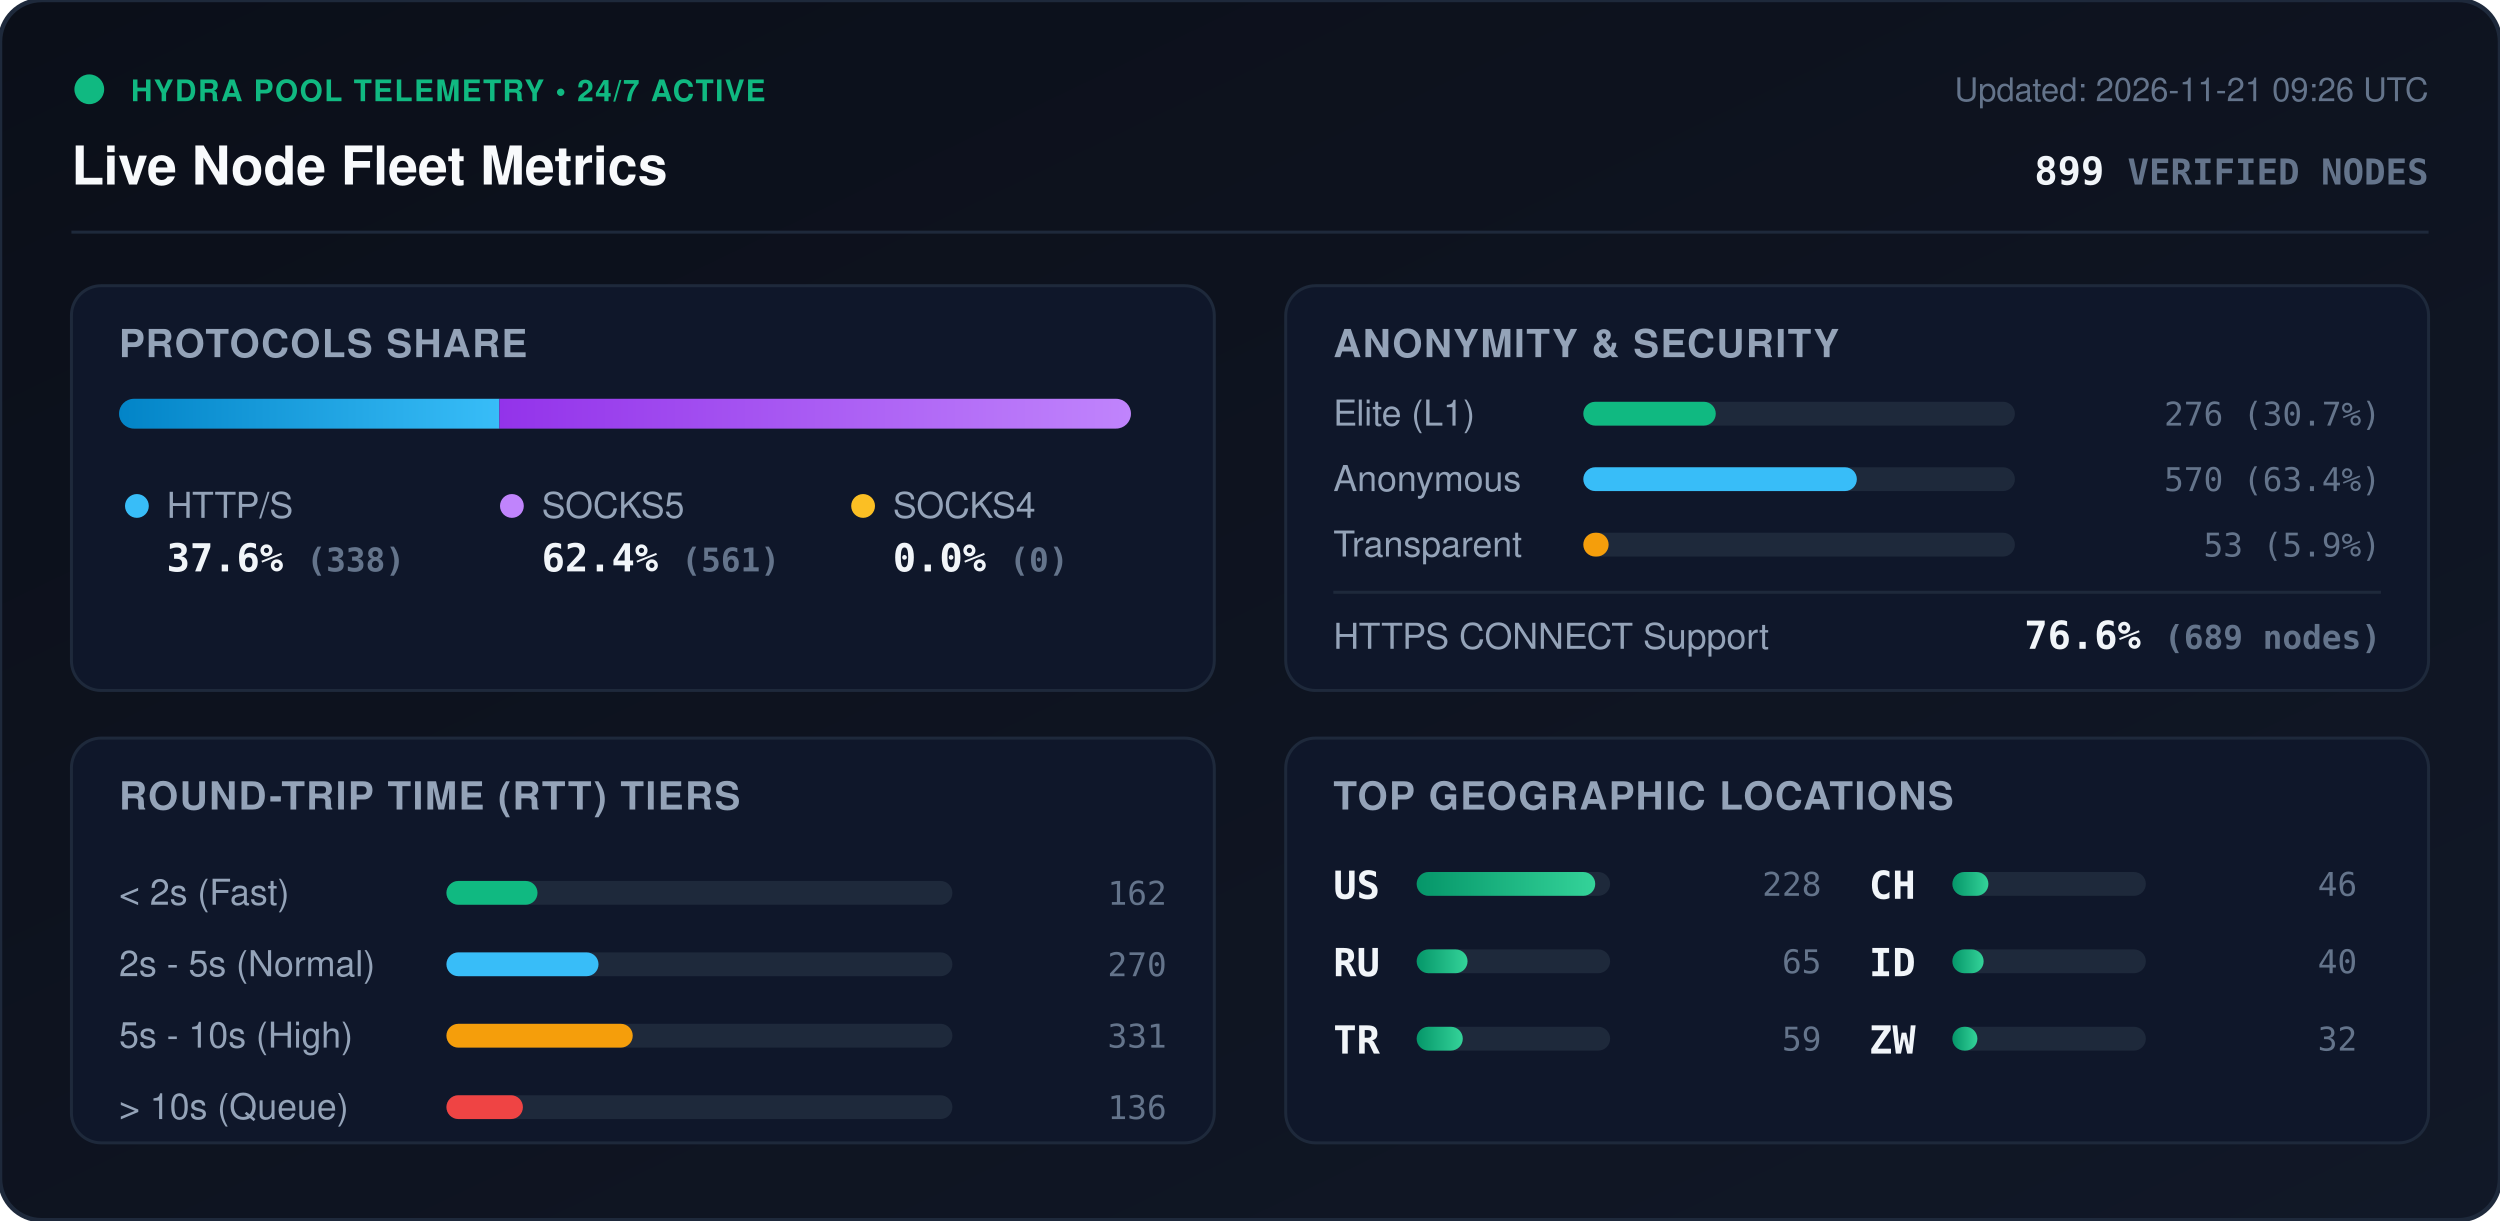
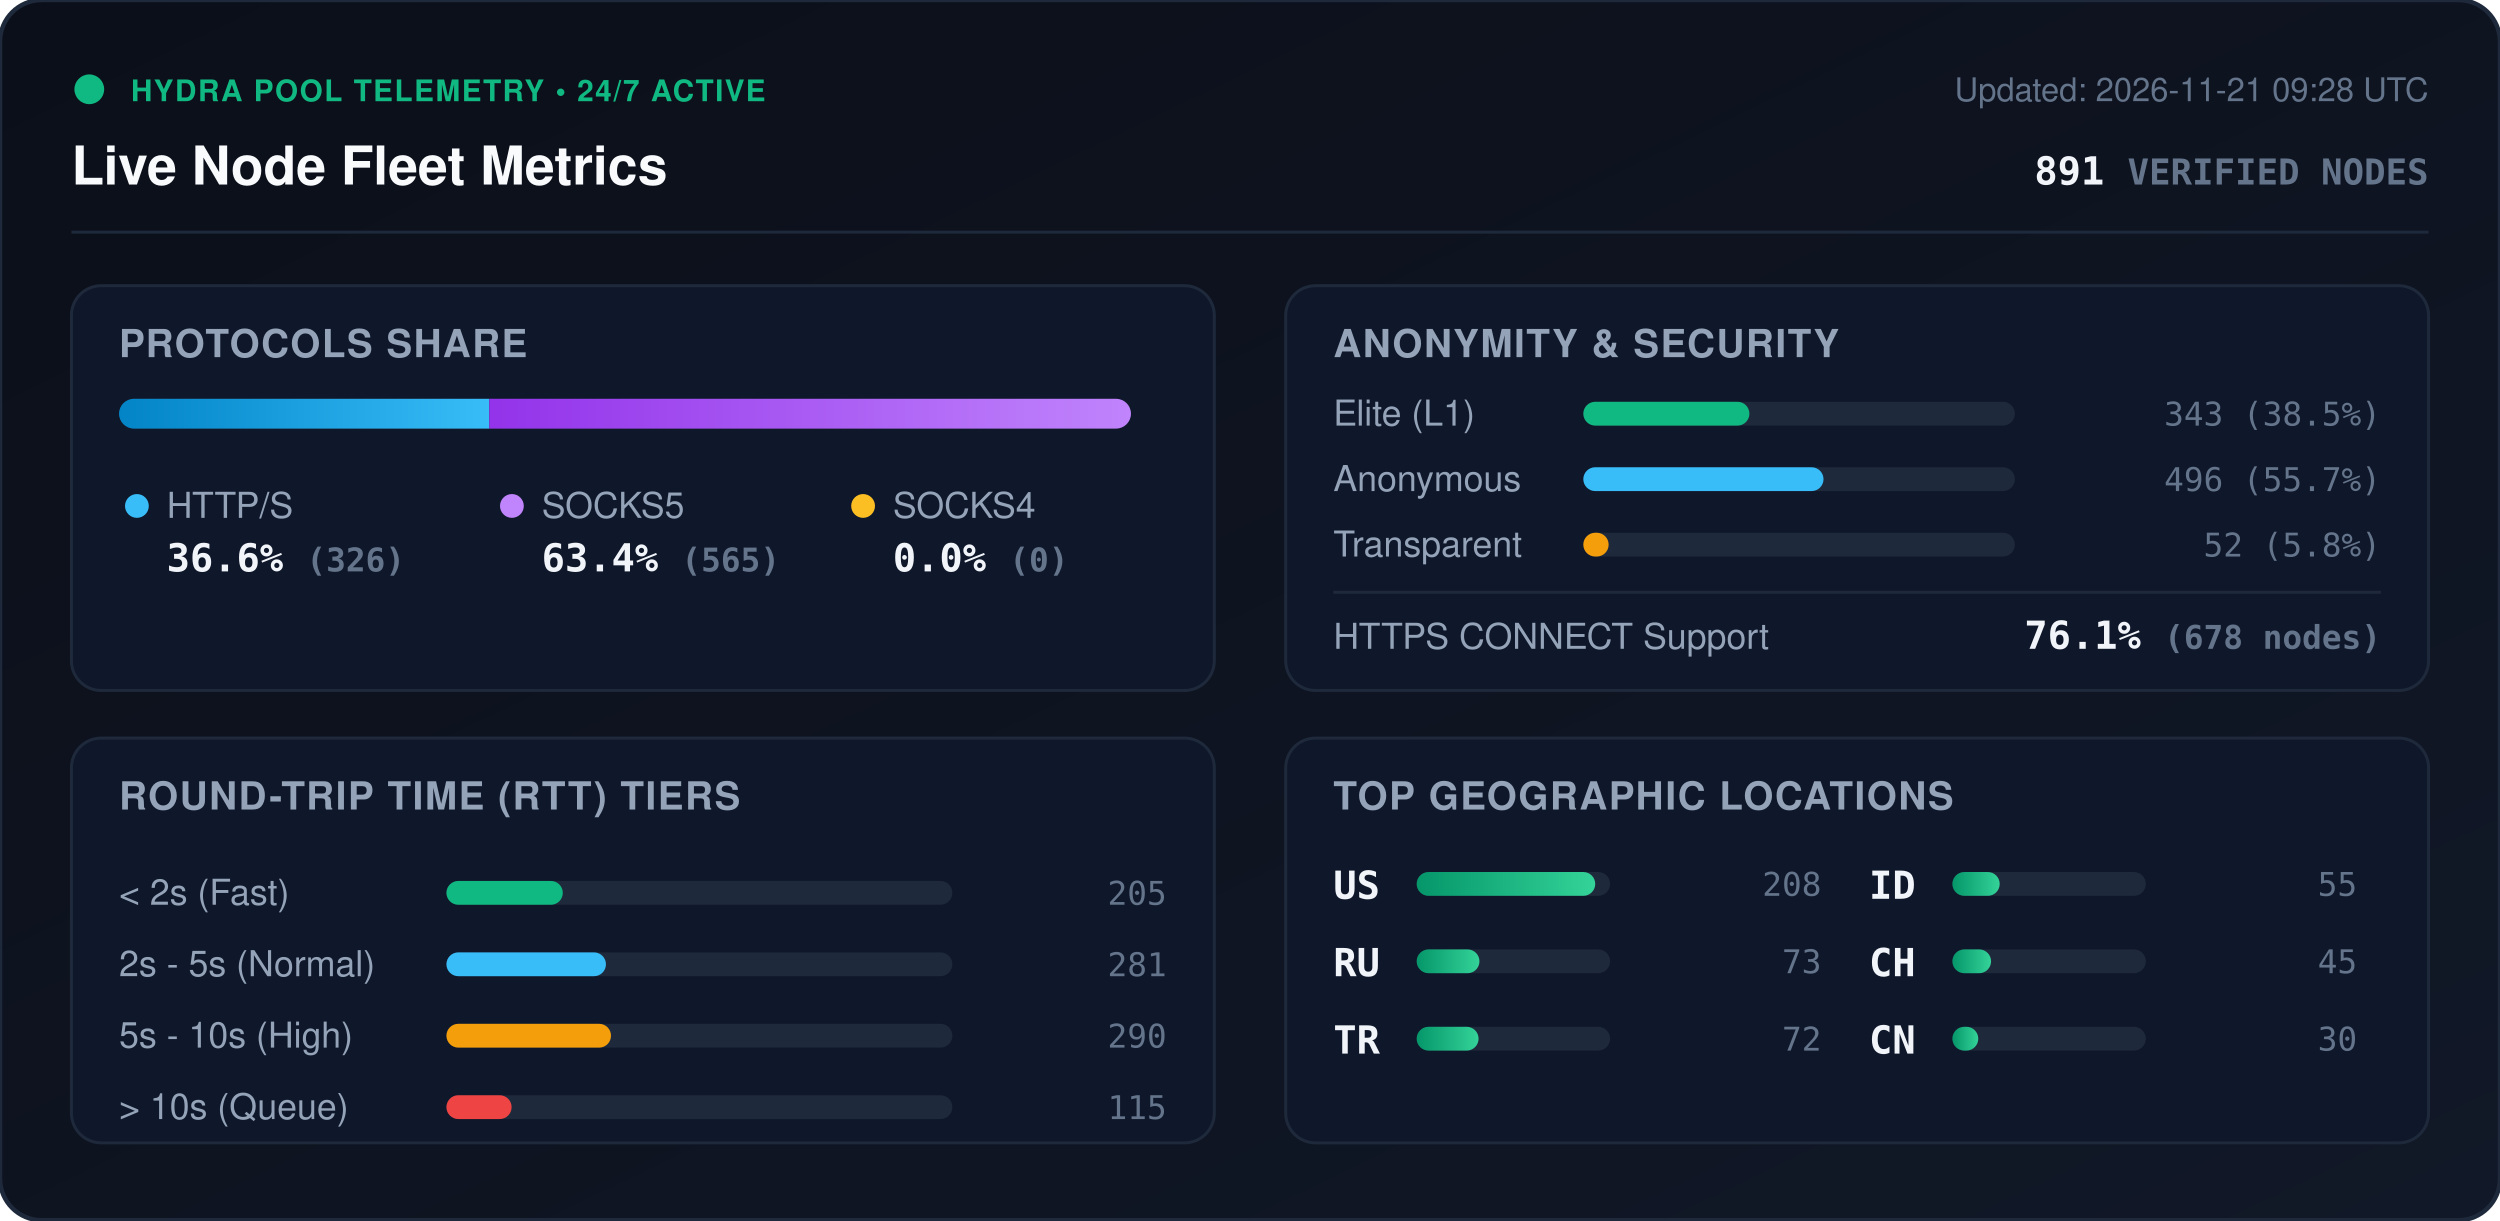
<svg xmlns="http://www.w3.org/2000/svg" viewBox="0 0 840 410" width="840" height="410" style="max-width: 100%; height: auto;">
  <defs>
    <linearGradient id="bg" x1="0%" y1="0%" x2="100%" y2="100%">
      <stop offset="0%" stop-color="#0b0f19" />
      <stop offset="100%" stop-color="#111827" />
    </linearGradient>
    <linearGradient id="bar-http" x1="0%" y1="0%" x2="100%" y2="0%">
      <stop offset="0%" stop-color="#0284c7" />
      <stop offset="100%" stop-color="#38bdf8" />
    </linearGradient>
    <linearGradient id="bar-socks5" x1="0%" y1="0%" x2="100%" y2="0%">
      <stop offset="0%" stop-color="#9333ea" />
      <stop offset="100%" stop-color="#c084fc" />
    </linearGradient>
    <linearGradient id="bar-socks4" x1="0%" y1="0%" x2="100%" y2="0%">
      <stop offset="0%" stop-color="#d97706" />
      <stop offset="100%" stop-color="#fbbf24" />
    </linearGradient>
    <linearGradient id="bar-green" x1="0%" y1="0%" x2="100%" y2="0%">
      <stop offset="0%" stop-color="#059669" />
      <stop offset="100%" stop-color="#34d399" />
    </linearGradient>
    <clipPath id="prog-track-clip">
      <rect width="340.0" height="10" rx="5" />
    </clipPath>
    <style>
      .title { font: 700 18px -apple-system, BlinkMacSystemFont, 'Segoe UI', Helvetica, Arial, sans-serif; fill: #f8fafc; }
      .sub { font: 500 11px -apple-system, BlinkMacSystemFont, 'Segoe UI', Helvetica, Arial, sans-serif; fill: #64748b; }
      .section-hdr { font: 600 13px -apple-system, BlinkMacSystemFont, 'Segoe UI', Helvetica, Arial, sans-serif; fill: #94a3b8; letter-spacing: 0.5px; }
      .metric-val { font: 700 13px -apple-system, BlinkMacSystemFont, 'Segoe UI', Helvetica, Arial, sans-serif; fill: #f1f5f9; }
      .metric-lbl { font: 500 12px -apple-system, BlinkMacSystemFont, 'Segoe UI', Helvetica, Arial, sans-serif; fill: #94a3b8; }
      .badge-txt { font: 700 10px -apple-system, BlinkMacSystemFont, 'Segoe UI', Helvetica, Arial, sans-serif; fill: #10b981; letter-spacing: 0.5px; }
      .mono { font-family: ui-monospace, SFMono-Regular, Menlo, Monaco, Consolas, monospace; }
      .pulse { animation: beacon 2s infinite ease-in-out; }
      @keyframes beacon { 0%, 100% { opacity: 1; } 50% { opacity: 0.35; } }
    </style>
  </defs>
  <rect width="840" height="410" rx="14" fill="url(#bg)" stroke="#1e293b" stroke-width="1.5" />
  <g transform="translate(24, 24)">
    <circle cx="6" cy="6" r="5" fill="#10b981" class="pulse" />
    <text x="20" y="10" class="badge-txt">HYDRA POOL TELEMETRY • 24/7 ACTIVE</text>
    <text x="0" y="38" class="title">Live Node Fleet Metrics</text>
-     <text x="792" y="10" text-anchor="end" class="sub">Updated: 2026-11-21 09:26 UTC</text>
-     <text x="792" y="38" text-anchor="end" class="metric-val mono" fill="#38bdf8">899 <tspan font-size="12" fill="#64748b">VERIFIED NODES</tspan>
+     <text x="792" y="10" text-anchor="end" class="sub">Updated: 2026-11-21 09:28 UTC</text>
+     <text x="792" y="38" text-anchor="end" class="metric-val mono" fill="#38bdf8">891 <tspan font-size="12" fill="#64748b">VERIFIED NODES</tspan>
    </text>
  </g>
  <line x1="24" y1="78" x2="816" y2="78" stroke="#1e293b" stroke-width="1" />
  <g transform="translate(24, 96)">
    <rect width="384" height="136" rx="10" fill="#0f172a" stroke="#1e293b" />
    <text x="16" y="24" class="section-hdr">PROTOCOLS SHARE</text>
    <g transform="translate(16, 38)">
      <rect width="340.0" height="10" rx="5" fill="#1e293b" />
      <g clip-path="url(#prog-track-clip)">
-         <rect x="0" width="127.8" height="10" fill="url(#bar-http)" />
-         <rect x="127.8" width="212.2" height="10" fill="url(#bar-socks5)" />
+         <rect x="0" width="124.4" height="10" fill="url(#bar-http)" />
+         <rect x="124.4" width="215.6" height="10" fill="url(#bar-socks5)" />
        <rect x="340.0" width="0.0" height="10" fill="url(#bar-socks4)" />
      </g>
    </g>
    <g transform="translate(16, 68)">
      <circle cx="6" cy="6" r="4" fill="#38bdf8" />
      <text x="16" y="10" class="metric-lbl">HTTP/S</text>
-       <text x="16" y="28" class="metric-val mono">37.6% <tspan font-size="11" fill="#64748b">(338)</tspan>
+       <text x="16" y="28" class="metric-val mono">36.6% <tspan font-size="11" fill="#64748b">(326)</tspan>
      </text>
      <circle cx="132" cy="6" r="4" fill="#c084fc" />
      <text x="142" y="10" class="metric-lbl">SOCKS5</text>
-       <text x="142" y="28" class="metric-val mono">62.4% <tspan font-size="11" fill="#64748b">(561)</tspan>
+       <text x="142" y="28" class="metric-val mono">63.4% <tspan font-size="11" fill="#64748b">(565)</tspan>
      </text>
      <circle cx="250" cy="6" r="4" fill="#fbbf24" />
      <text x="260" y="10" class="metric-lbl">SOCKS4</text>
      <text x="260" y="28" class="metric-val mono">0.0% <tspan font-size="11" fill="#64748b">(0)</tspan>
      </text>
    </g>
  </g>
  <g transform="translate(432, 96)">
    <rect width="384" height="136" rx="10" fill="#0f172a" stroke="#1e293b" />
    <text x="16" y="24" class="section-hdr">ANONYMITY &amp; SECURITY</text>
    <text x="16" y="47" class="metric-lbl">Elite (L1)</text>
    <rect x="100" y="39" width="145.0" height="8" rx="4" fill="#1e293b" />
-     <rect x="100" y="39" width="44.5" height="8" rx="4" fill="#10b981" />
-     <text x="368" y="47" text-anchor="end" class="mono sub" fill="#e2e8f0">276 (30.7%)</text>
+     <rect x="100" y="39" width="55.8" height="8" rx="4" fill="#10b981" />
+     <text x="368" y="47" text-anchor="end" class="mono sub" fill="#e2e8f0">343 (38.5%)</text>
    <text x="16" y="69" class="metric-lbl">Anonymous</text>
    <rect x="100" y="61" width="145.0" height="8" rx="4" fill="#1e293b" />
-     <rect x="100" y="61" width="91.9" height="8" rx="4" fill="#38bdf8" />
-     <text x="368" y="69" text-anchor="end" class="mono sub" fill="#e2e8f0">570 (63.4%)</text>
+     <rect x="100" y="61" width="80.7" height="8" rx="4" fill="#38bdf8" />
+     <text x="368" y="69" text-anchor="end" class="mono sub" fill="#e2e8f0">496 (55.7%)</text>
    <text x="16" y="91" class="metric-lbl">Transparent</text>
    <rect x="100" y="83" width="145.0" height="8" rx="4" fill="#1e293b" />
    <rect x="100" y="83" width="8.5" height="8" rx="4" fill="#f59e0b" />
-     <text x="368" y="91" text-anchor="end" class="mono sub" fill="#e2e8f0">53 (5.9%)</text>
+     <text x="368" y="91" text-anchor="end" class="mono sub" fill="#e2e8f0">52 (5.8%)</text>
    <line x1="16" y1="103" x2="368" y2="103" stroke="#1e293b" stroke-width="1" />
    <text x="16" y="122" class="metric-lbl">HTTPS CONNECT Support</text>
-     <text x="368" y="122" text-anchor="end" class="metric-val mono" fill="#34d399">76.6% <tspan font-size="11" fill="#64748b">(689 nodes)</tspan>
+     <text x="368" y="122" text-anchor="end" class="metric-val mono" fill="#34d399">76.1% <tspan font-size="11" fill="#64748b">(678 nodes)</tspan>
    </text>
  </g>
  <g transform="translate(24, 248)">
    <rect width="384" height="136" rx="10" fill="#0f172a" stroke="#1e293b" />
    <text x="16" y="24" class="section-hdr">ROUND-TRIP TIME (RTT) TIERS</text>
    <g transform="translate(16, 42)">
      <text x="0" y="14" class="metric-lbl">&lt; 2s (Fast)</text>
      <rect x="110" y="6" width="170" height="8" rx="4" fill="#1e293b" />
-       <rect x="110" y="6" width="30.6" height="8" rx="4" fill="#10b981" />
-       <text x="352" y="14" text-anchor="end" class="mono sub">162</text>
+       <rect x="110" y="6" width="39.1" height="8" rx="4" fill="#10b981" />
+       <text x="352" y="14" text-anchor="end" class="mono sub">205</text>
      <text x="0" y="38" class="metric-lbl">2s - 5s (Normal)</text>
      <rect x="110" y="30" width="170" height="8" rx="4" fill="#1e293b" />
-       <rect x="110" y="30" width="51.1" height="8" rx="4" fill="#38bdf8" />
-       <text x="352" y="38" text-anchor="end" class="mono sub">270</text>
+       <rect x="110" y="30" width="53.6" height="8" rx="4" fill="#38bdf8" />
+       <text x="352" y="38" text-anchor="end" class="mono sub">281</text>
      <text x="0" y="62" class="metric-lbl">5s - 10s (High)</text>
      <rect x="110" y="54" width="170" height="8" rx="4" fill="#1e293b" />
-       <rect x="110" y="54" width="62.6" height="8" rx="4" fill="#f59e0b" />
-       <text x="352" y="62" text-anchor="end" class="mono sub">331</text>
+       <rect x="110" y="54" width="55.3" height="8" rx="4" fill="#f59e0b" />
+       <text x="352" y="62" text-anchor="end" class="mono sub">290</text>
      <text x="0" y="86" class="metric-lbl">&gt; 10s (Queue)</text>
      <rect x="110" y="78" width="170" height="8" rx="4" fill="#1e293b" />
-       <rect x="110" y="78" width="25.7" height="8" rx="4" fill="#ef4444" />
-       <text x="352" y="86" text-anchor="end" class="mono sub">136</text>
+       <rect x="110" y="78" width="21.9" height="8" rx="4" fill="#ef4444" />
+       <text x="352" y="86" text-anchor="end" class="mono sub">115</text>
    </g>
  </g>
  <g transform="translate(432, 248)">
    <rect width="384" height="136" rx="10" fill="#0f172a" stroke="#1e293b" />
    <text x="16" y="24" class="section-hdr">TOP GEOGRAPHIC LOCATIONS</text>
    <g transform="translate(16, 42)">
      <g transform="translate(0, 0)">
        <text x="0" y="12" class="mono metric-val" font-size="12">US</text>
        <rect x="28" y="3" width="65" height="8" rx="4" fill="#1e293b" />
        <rect x="28" y="3" width="60.0" height="8" rx="4" fill="url(#bar-green)" />
-         <text x="164" y="11" text-anchor="end" class="mono sub">228</text>
+         <text x="164" y="11" text-anchor="end" class="mono sub">208</text>
      </g>
      <g transform="translate(0, 26)">
        <text x="0" y="12" class="mono metric-val" font-size="12">RU</text>
        <rect x="28" y="3" width="65" height="8" rx="4" fill="#1e293b" />
-         <rect x="28" y="3" width="17.1" height="8" rx="4" fill="url(#bar-green)" />
-         <text x="164" y="11" text-anchor="end" class="mono sub">65</text>
+         <rect x="28" y="3" width="21.1" height="8" rx="4" fill="url(#bar-green)" />
+         <text x="164" y="11" text-anchor="end" class="mono sub">73</text>
      </g>
      <g transform="translate(0, 52)">
        <text x="0" y="12" class="mono metric-val" font-size="12">TR</text>
        <rect x="28" y="3" width="65" height="8" rx="4" fill="#1e293b" />
-         <rect x="28" y="3" width="15.5" height="8" rx="4" fill="url(#bar-green)" />
-         <text x="164" y="11" text-anchor="end" class="mono sub">59</text>
+         <rect x="28" y="3" width="20.8" height="8" rx="4" fill="url(#bar-green)" />
+         <text x="164" y="11" text-anchor="end" class="mono sub">72</text>
      </g>
      <g transform="translate(180, 0)">
+         <text x="0" y="12" class="mono metric-val" font-size="12">ID</text>
+         <rect x="28" y="3" width="65" height="8" rx="4" fill="#1e293b" />
+         <rect x="28" y="3" width="15.9" height="8" rx="4" fill="url(#bar-green)" />
+         <text x="164" y="11" text-anchor="end" class="mono sub">55</text>
+       </g>
+       <g transform="translate(180, 26)">
        <text x="0" y="12" class="mono metric-val" font-size="12">CH</text>
        <rect x="28" y="3" width="65" height="8" rx="4" fill="#1e293b" />
-         <rect x="28" y="3" width="12.1" height="8" rx="4" fill="url(#bar-green)" />
-         <text x="164" y="11" text-anchor="end" class="mono sub">46</text>
-       </g>
-       <g transform="translate(180, 26)">
-         <text x="0" y="12" class="mono metric-val" font-size="12">ID</text>
-         <rect x="28" y="3" width="65" height="8" rx="4" fill="#1e293b" />
-         <rect x="28" y="3" width="10.5" height="8" rx="4" fill="url(#bar-green)" />
-         <text x="164" y="11" text-anchor="end" class="mono sub">40</text>
+         <rect x="28" y="3" width="13.0" height="8" rx="4" fill="url(#bar-green)" />
+         <text x="164" y="11" text-anchor="end" class="mono sub">45</text>
      </g>
      <g transform="translate(180, 52)">
-         <text x="0" y="12" class="mono metric-val" font-size="12">ZW</text>
+         <text x="0" y="12" class="mono metric-val" font-size="12">CN</text>
        <rect x="28" y="3" width="65" height="8" rx="4" fill="#1e293b" />
-         <rect x="28" y="3" width="8.4" height="8" rx="4" fill="url(#bar-green)" />
-         <text x="164" y="11" text-anchor="end" class="mono sub">32</text>
+         <rect x="28" y="3" width="8.7" height="8" rx="4" fill="url(#bar-green)" />
+         <text x="164" y="11" text-anchor="end" class="mono sub">30</text>
      </g>
    </g>
  </g>
</svg>
